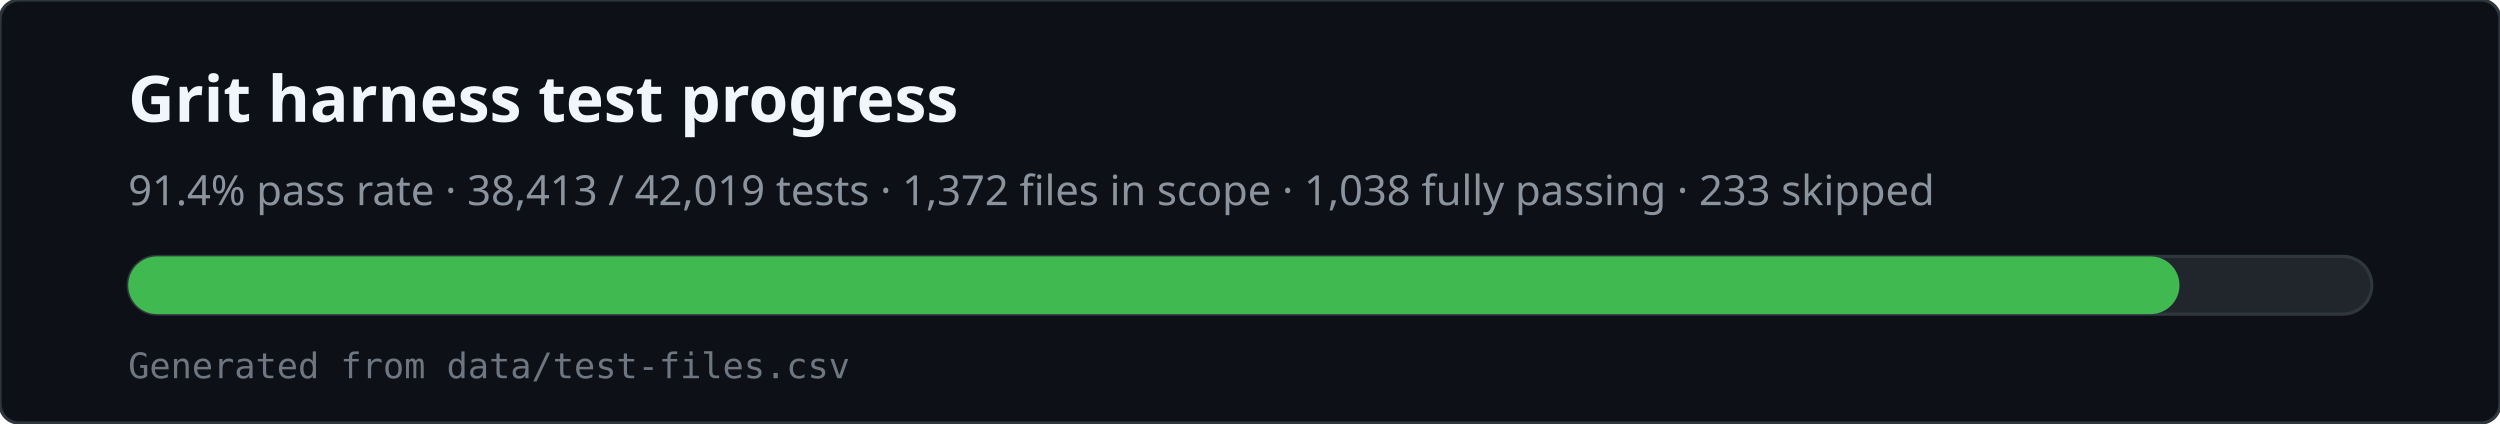
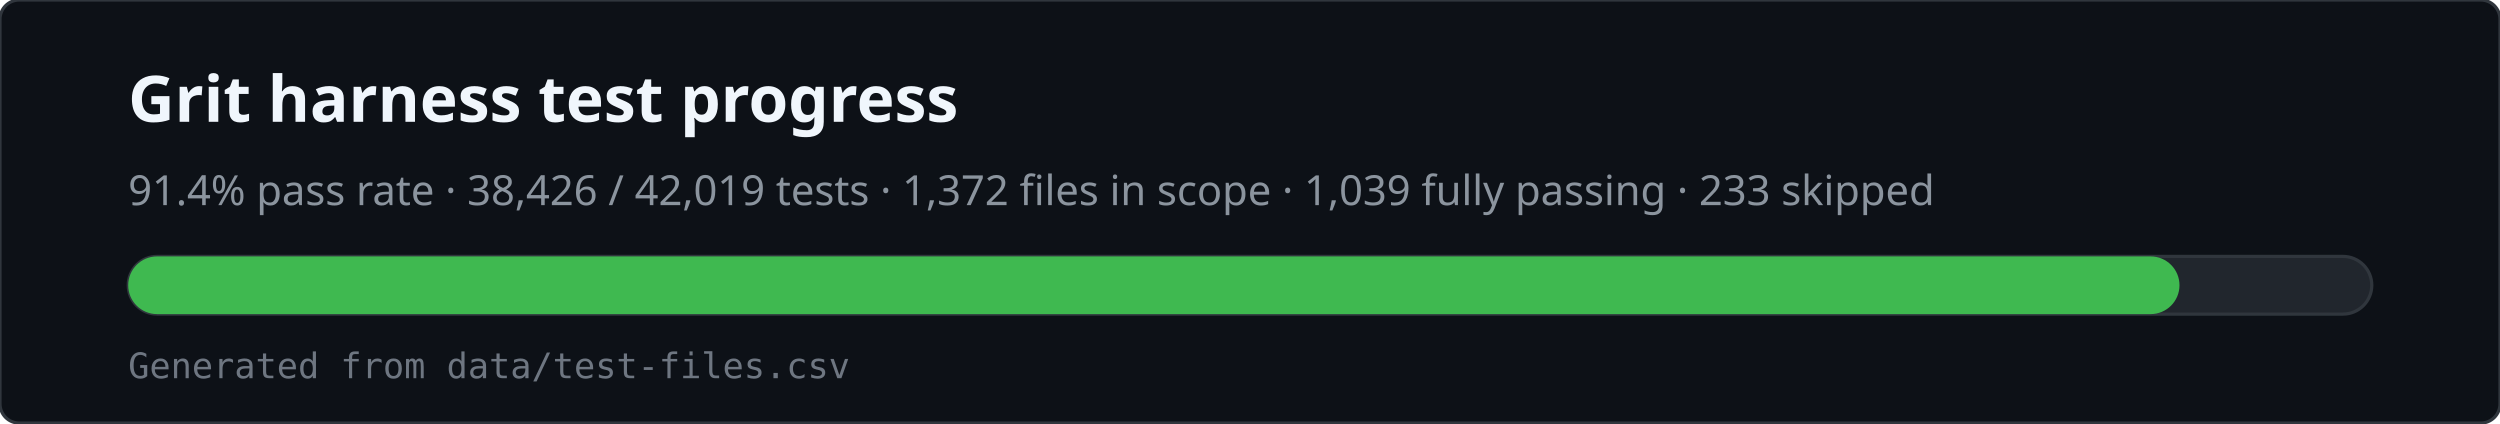
<svg xmlns="http://www.w3.org/2000/svg" viewBox="0 0 780 132" width="780" height="132" role="img" aria-labelledby="svg-title svg-desc">
  <rect x="0" y="0" width="780" height="132" rx="6" fill="#0d1117" stroke="#30363d" />
  <text x="40" y="38" fill="#f0f6fc" font-family="ui-sans-serif,system-ui,sans-serif" font-size="20" font-weight="600">Grit harness test progress</text>
-   <text x="40" y="64" fill="#8b949e" font-family="ui-sans-serif,system-ui,sans-serif" font-size="13">91.4% pass rate · 38,413 / 42,019 tests · 1,372 files in scope · 1,038 fully passing · 233 skipped</text>
+   <text x="40" y="64" fill="#8b949e" font-family="ui-sans-serif,system-ui,sans-serif" font-size="13">91.4% pass rate · 38,426 / 42,019 tests · 1,372 files in scope · 1,039 fully passing · 233 skipped</text>
  <rect x="40" y="80" width="700" height="18" rx="9" fill="#21262d" stroke="#30363d" />
  <rect x="40" y="80" width="640" height="18" rx="9" fill="#3fb950" />
  <text x="40" y="118" fill="#6e7681" font-family="ui-monospace,monospace" font-size="11">Generated from data/test-files.csv</text>
</svg>
